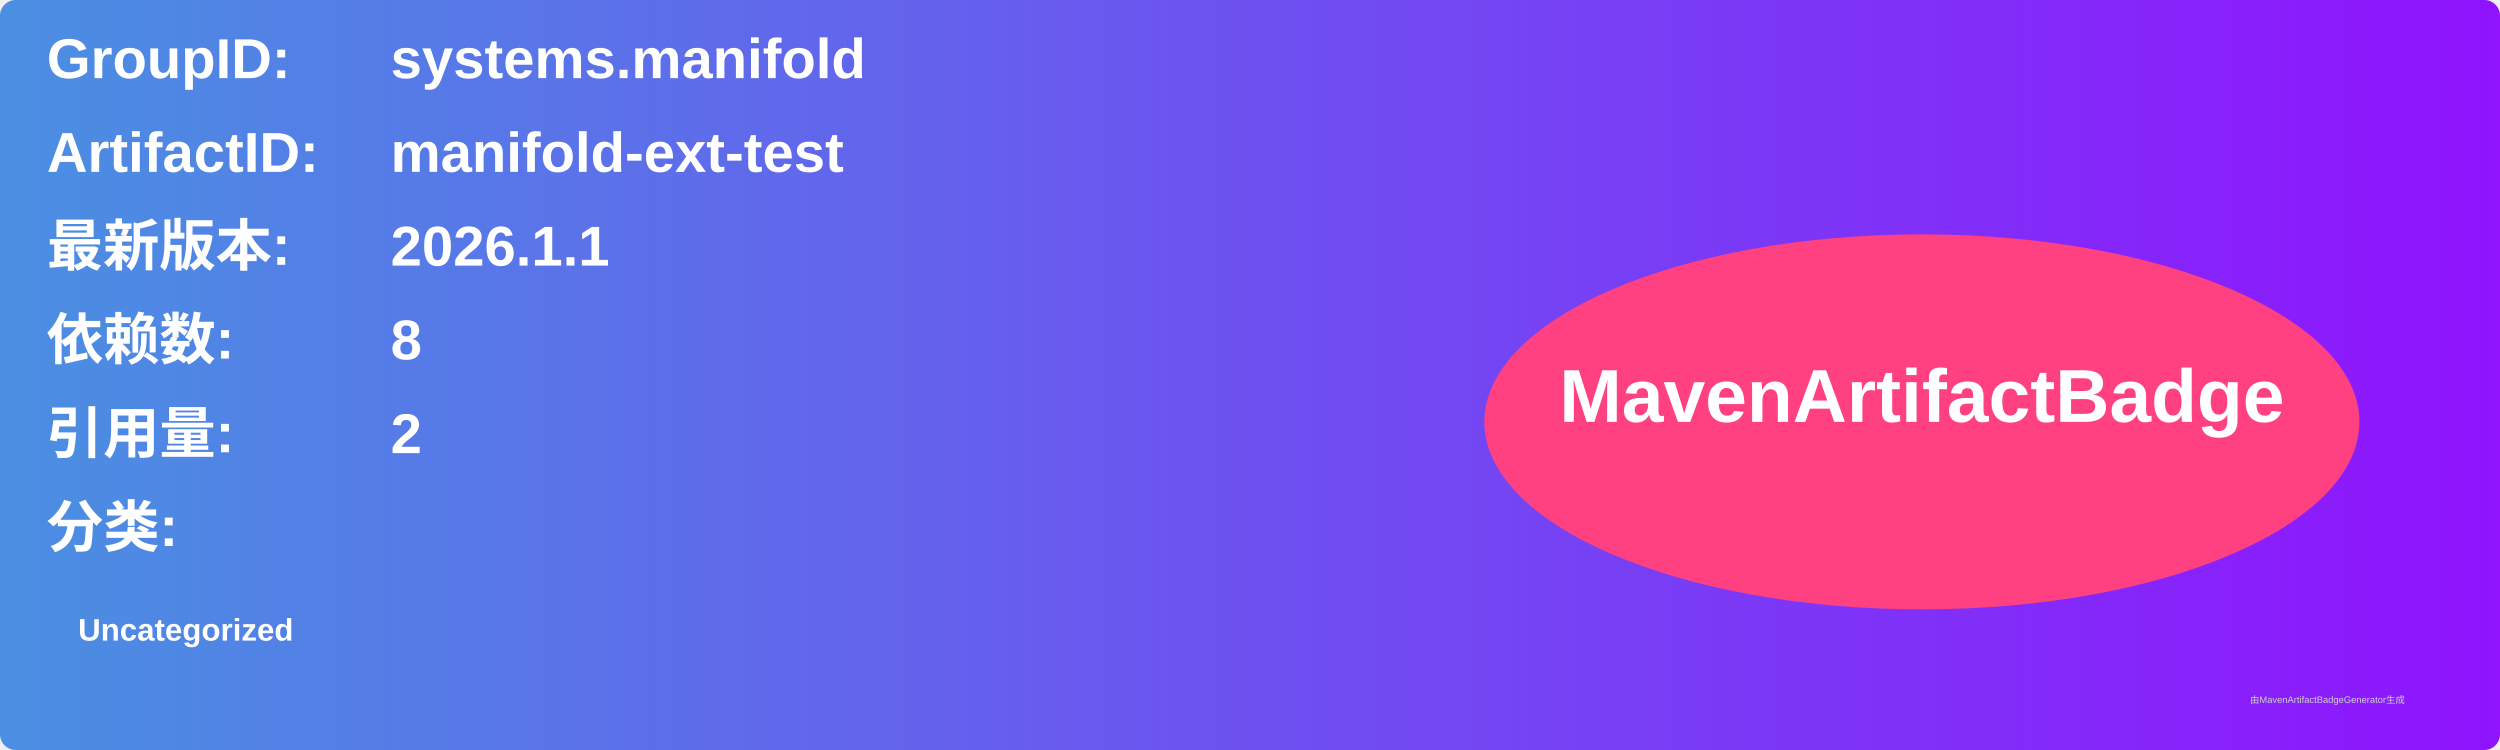
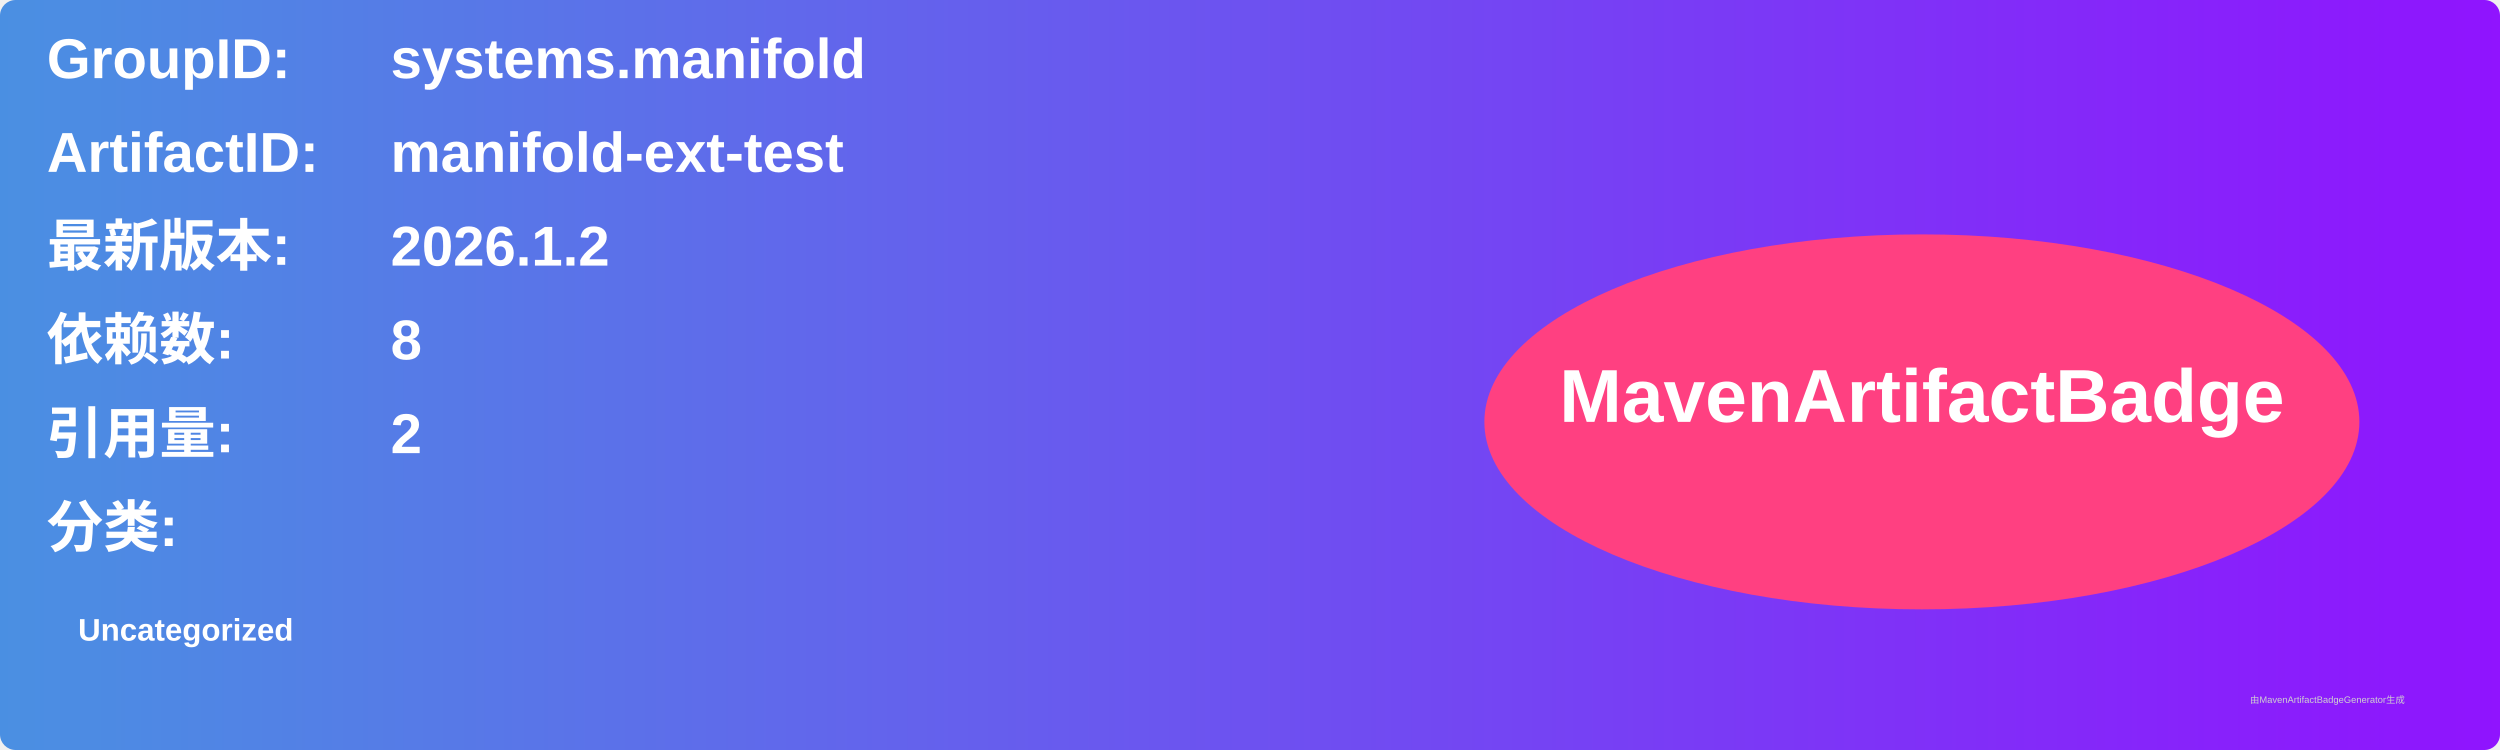
<svg xmlns="http://www.w3.org/2000/svg" width="800" height="240" viewBox="0 0 800 240">
  <linearGradient id="grad" x1="0%" y1="0%" x2="100%" y2="0%">
    <stop offset="0%" stop-color="#4a90e2" />
    <stop offset="100%" stop-color="#9013fe" />
  </linearGradient>
  <rect width="100%" height="100%" rx="5" ry="5" fill="url(#grad)" />
  <g transform="translate(15, 15)">
    <text x="0" y="10" font-family="Arial" font-size="18" fill="white" font-weight="bold" width="260">GroupID:</text>
    <text x="110" y="10" font-family="Arial" font-size="18" fill="white" font-weight="bold" width="460">systems.manifold</text>
    <text x="0" y="40" font-family="Arial" font-size="18" fill="white" font-weight="bold" width="260">ArtifactID:</text>
    <text x="110" y="40" font-family="Arial" font-size="18" fill="white" font-weight="bold" width="460">manifold-ext-test</text>
    <text x="0" y="70" font-family="Arial" font-size="18" fill="white" font-weight="bold">最新版本:</text>
    <text x="110" y="70" font-family="Arial" font-size="18" fill="white" font-weight="bold">
-       <tspan font-weight="bold">2026.1.1</tspan>
+       <tspan font-weight="bold">2026.1.2</tspan>
    </text>
    <text x="0" y="100" font-family="Arial" font-size="18" fill="white" font-weight="bold">依赖数: </text>
    <text x="110" y="100" font-family="Arial" font-size="18" fill="white">
      <tspan font-weight="bold">8</tspan>
    </text>
    <text x="0" y="130" font-family="Arial" font-size="18" fill="white" font-weight="bold">引用量: </text>
    <text x="110" y="130" font-family="Arial" font-size="18" fill="white">
      <tspan font-weight="bold">2</tspan>
    </text>
    <text x="0" y="160" font-family="Arial" font-size="18" fill="white" font-weight="bold">分类:</text>
    <text x="10" y="190" font-family="Arial" font-size="10" fill="white">
      <tspan font-weight="bold">Uncategorized</tspan>
    </text>
    <ellipse cx="600" cy="120" rx="140" ry="60" fill="#ff4081" />
    <text x="600" y="120" text-anchor="middle" font-family="Arial" font-size="24" fill="white" font-weight="bold">MavenArtifactBadge</text>
  </g>
  <text x="720" y="225" font-family="Arial" font-size="3" fill="#d0d0d0">由MavenArtifactBadgeGenerator生成</text>
</svg>
